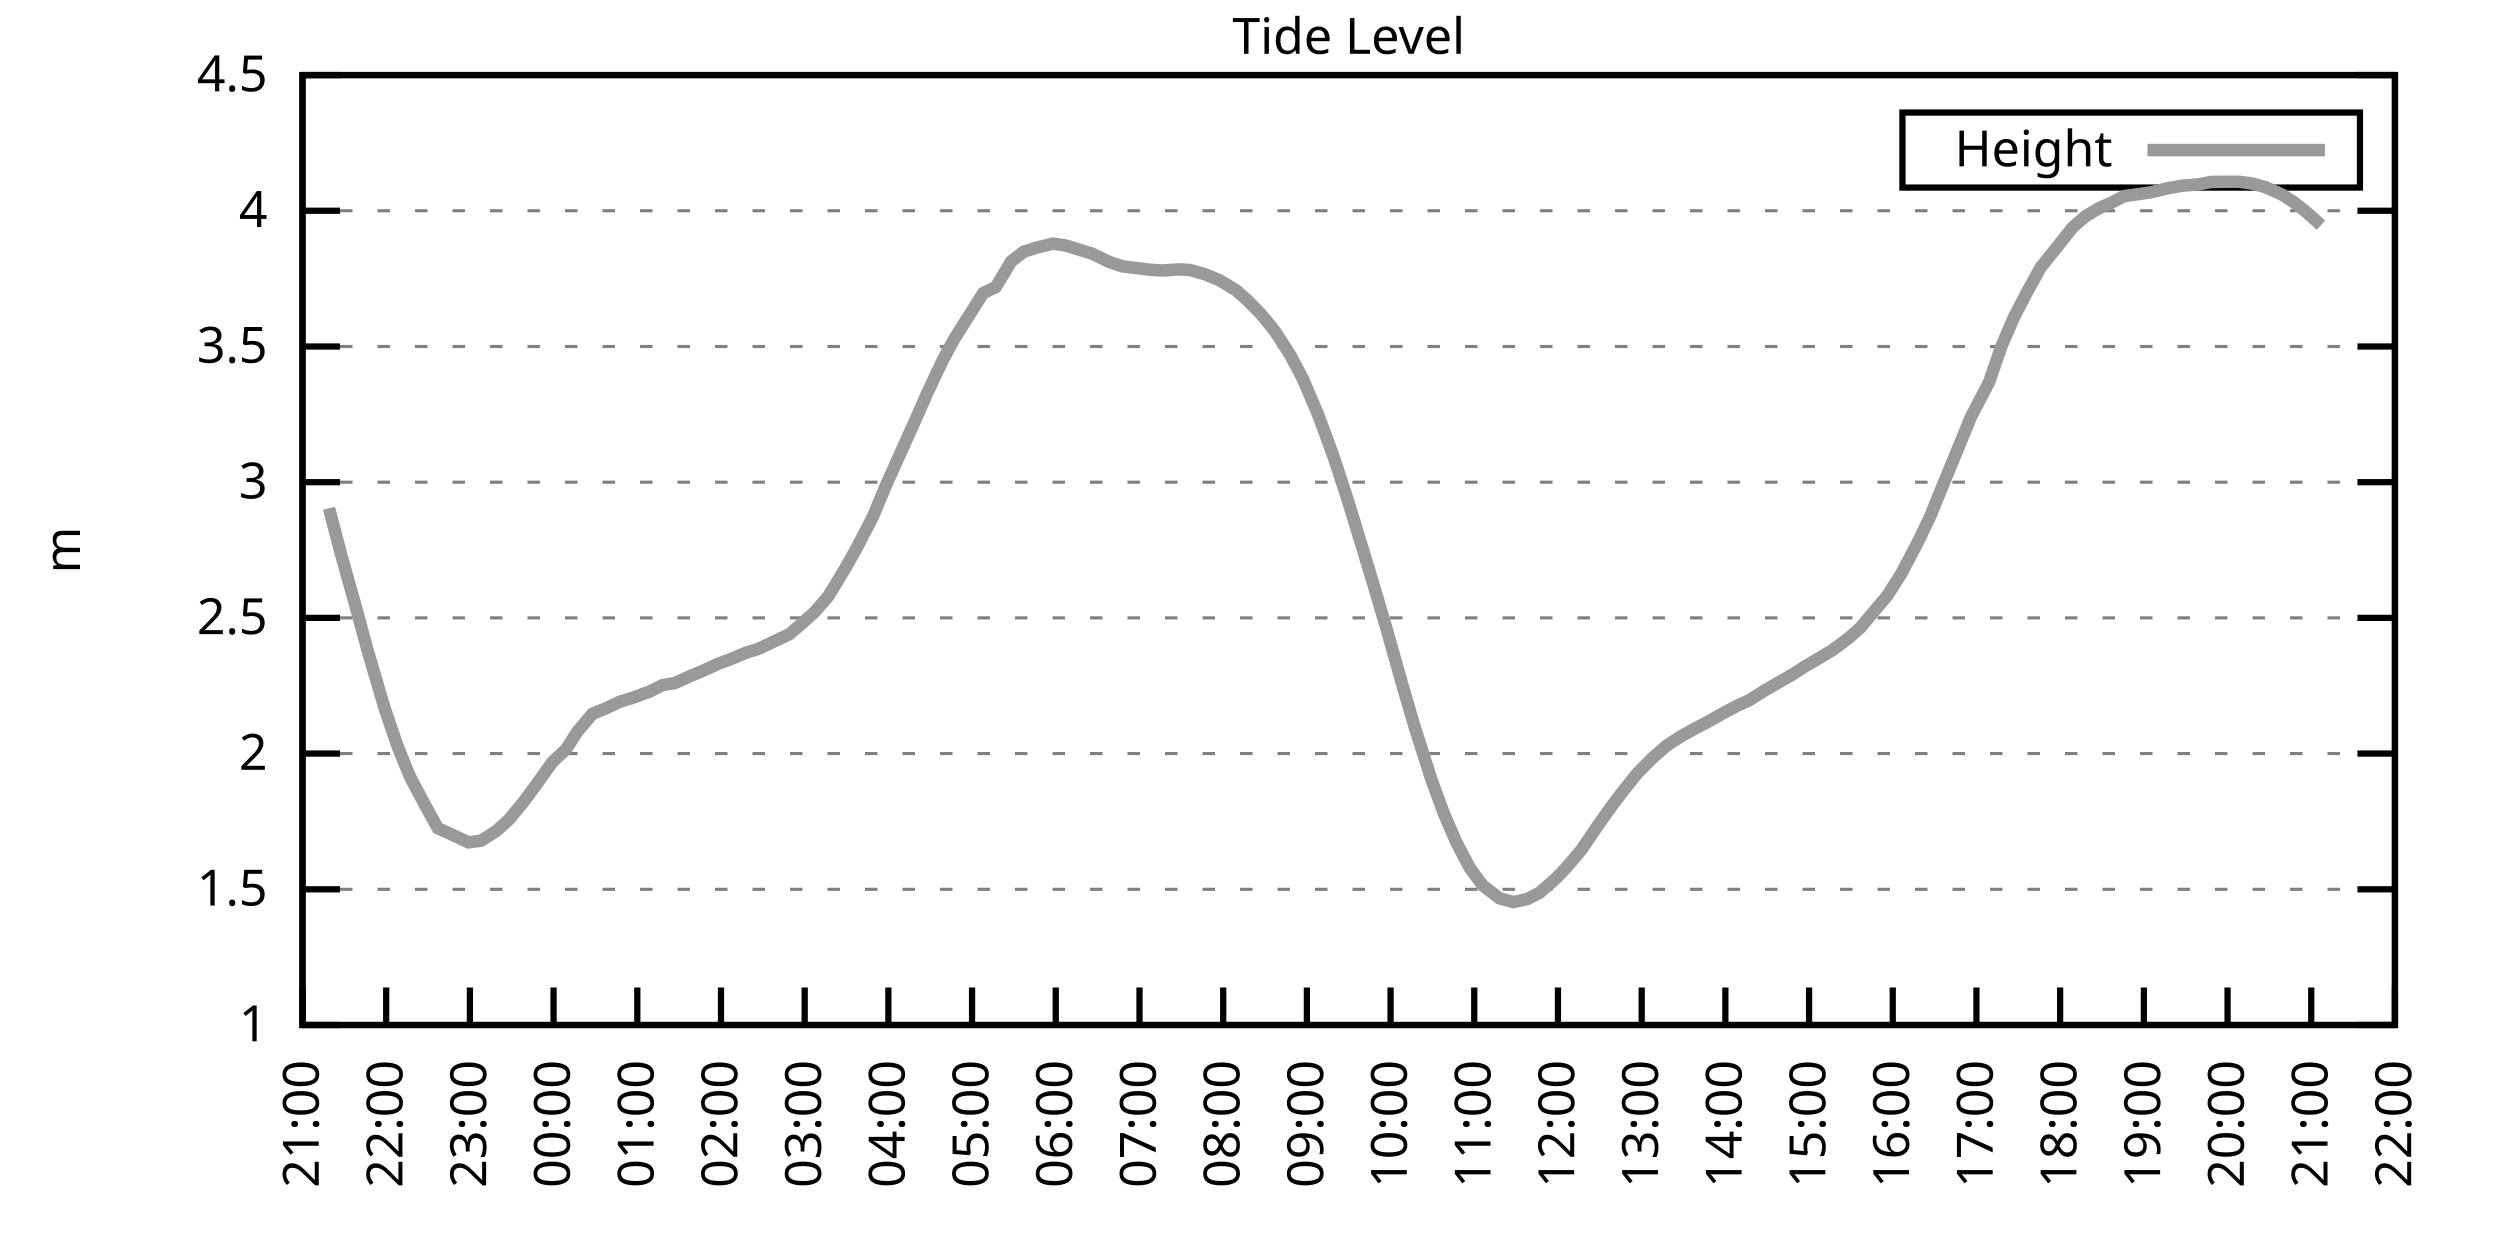
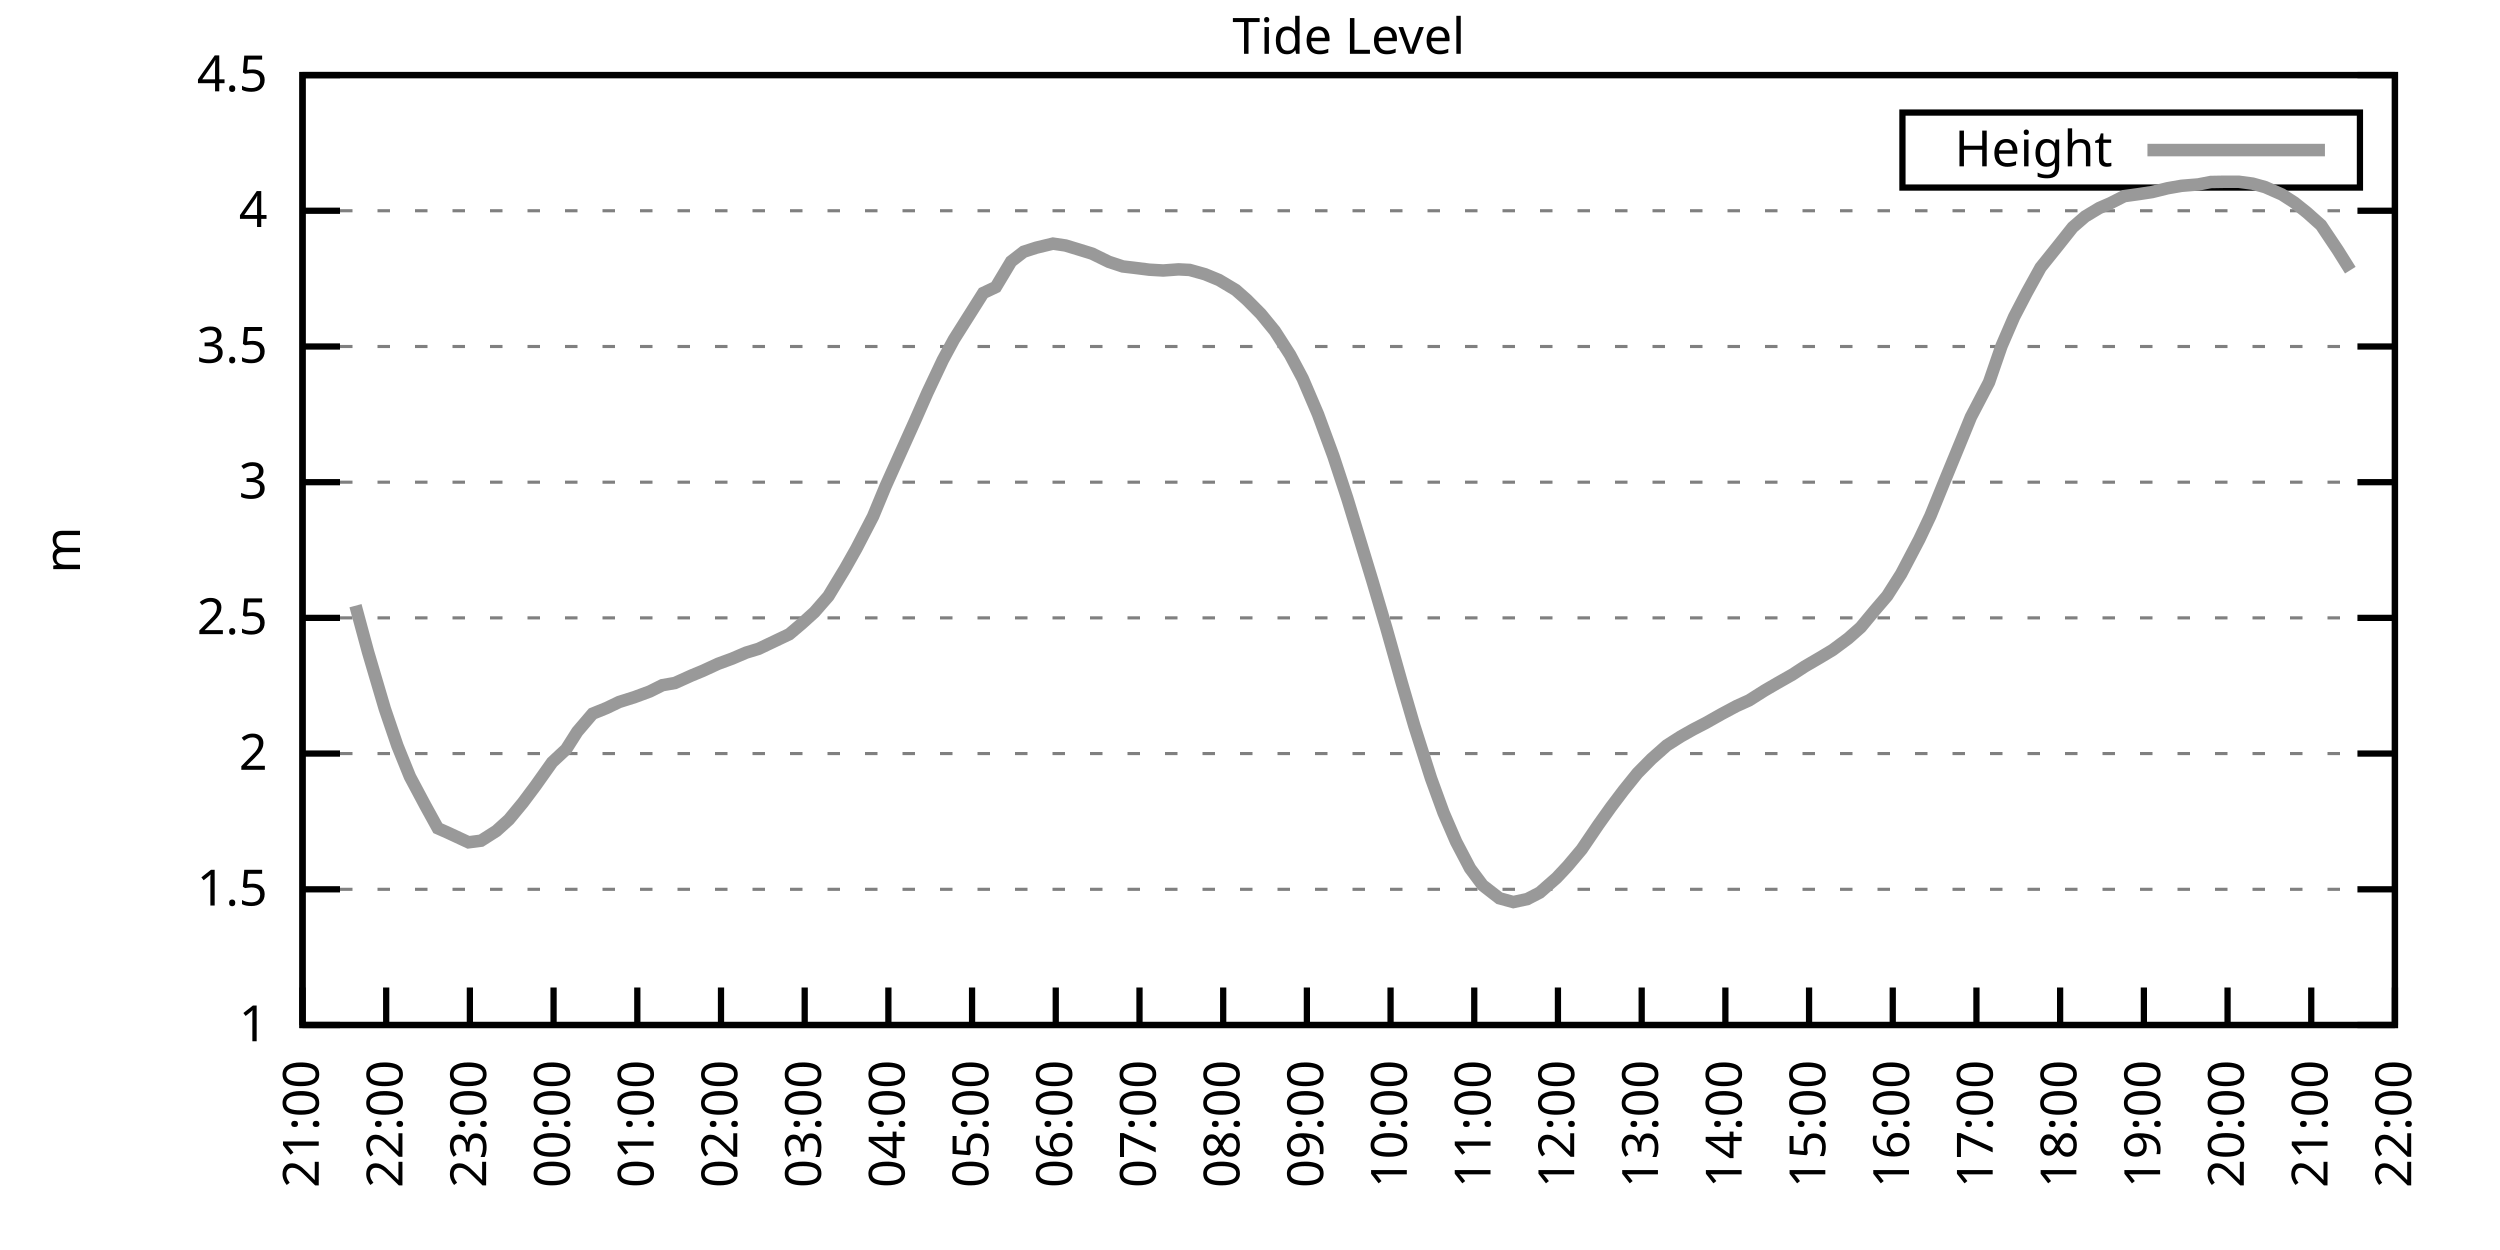
<svg xmlns="http://www.w3.org/2000/svg" xmlns:xlink="http://www.w3.org/1999/xlink" width="400" height="200" viewBox="0 0 400 200">
  <g id="gnuplot_canvas">
    <rect x="0" y="0" width="400" height="200" fill="none" />
    <defs>
      <circle id="gpDot" r="0.5" stroke-width="0.5" stroke="currentColor" />
      <path id="gpPt0" stroke-width="0.333" stroke="currentColor" d="M-1,0 h2 M0,-1 v2" />
      <path id="gpPt1" stroke-width="0.333" stroke="currentColor" d="M-1,-1 L1,1 M1,-1 L-1,1" />
      <path id="gpPt2" stroke-width="0.333" stroke="currentColor" d="M-1,0 L1,0 M0,-1 L0,1 M-1,-1 L1,1 M-1,1 L1,-1" />
      <rect id="gpPt3" stroke-width="0.333" stroke="currentColor" x="-1" y="-1" width="2" height="2" />
      <rect id="gpPt4" stroke-width="0.333" stroke="currentColor" fill="currentColor" x="-1" y="-1" width="2" height="2" />
      <circle id="gpPt5" stroke-width="0.333" stroke="currentColor" cx="0" cy="0" r="1" />
      <use xlink:href="#gpPt5" id="gpPt6" fill="currentColor" stroke="none" />
      <path id="gpPt7" stroke-width="0.333" stroke="currentColor" d="M0,-1.33 L-1.33,0.67 L1.33,0.67 z" />
      <use xlink:href="#gpPt7" id="gpPt8" fill="currentColor" stroke="none" />
      <use xlink:href="#gpPt7" id="gpPt9" stroke="currentColor" transform="rotate(180)" />
      <use xlink:href="#gpPt9" id="gpPt10" fill="currentColor" stroke="none" />
      <use xlink:href="#gpPt3" id="gpPt11" stroke="currentColor" transform="rotate(45)" />
      <use xlink:href="#gpPt11" id="gpPt12" fill="currentColor" stroke="none" />
      <path id="gpPt13" stroke-width="0.333" stroke="currentColor" d="M0,1.330 L1.265,0.411 L0.782,-1.067 L-0.782,-1.076 L-1.265,0.411 z" />
      <use xlink:href="#gpPt13" id="gpPt14" fill="currentColor" stroke="none" />
      <filter id="textbox" filterUnits="objectBoundingBox" x="0" y="0" height="1" width="1">
        <feFlood flood-color="white" flood-opacity="1" result="bgnd" />
        <feComposite in="SourceGraphic" in2="bgnd" operator="atop" />
      </filter>
      <filter id="greybox" filterUnits="objectBoundingBox" x="0" y="0" height="1" width="1">
        <feFlood flood-color="lightgrey" flood-opacity="1" result="grey" />
        <feComposite in="SourceGraphic" in2="grey" operator="atop" />
      </filter>
    </defs>
    <g fill="none" color="white" stroke="currentColor" stroke-width="1.00" stroke-linecap="butt" stroke-linejoin="miter">
</g>
    <g fill="none" color="black" stroke="currentColor" stroke-width="1.00" stroke-linecap="butt" stroke-linejoin="miter">
      <g stroke="none" shape-rendering="crispEdges">
        <polygon fill="rgb(255, 255, 255)" points="48.40,164.00 383.18,164.00 383.18,12.02 48.40,12.02 " />
      </g>
    </g>
    <g fill="none" color="black" stroke="currentColor" stroke-width="1.00" stroke-linecap="butt" stroke-linejoin="miter">
</g>
    <g fill="none" color="black" stroke="black" stroke-width="0.50" stroke-linecap="butt" stroke-linejoin="miter">
</g>
    <g fill="none" color="gray" stroke="currentColor" stroke-width="0.50" stroke-linecap="butt" stroke-linejoin="miter">
      <path stroke="gray" stroke-dasharray="2,4" class="gridline" d="M48.40,164.00 L383.19,164.00  " />
    </g>
    <g fill="none" color="gray" stroke="gray" stroke-width="1.00" stroke-linecap="butt" stroke-linejoin="miter">
</g>
    <g fill="none" color="black" stroke="currentColor" stroke-width="1.00" stroke-linecap="butt" stroke-linejoin="miter">
      <path stroke="black" d="M48.40,164.00 L54.40,164.00 M383.19,164.00 L377.19,164.00  " />
      <g transform="translate(42.80,166.60)" stroke="none" fill="black" font-family="Sans" font-size="8.00" text-anchor="end">
        <text>
          <tspan font-family="Sans"> 1</tspan>
        </text>
      </g>
    </g>
    <g fill="none" color="black" stroke="currentColor" stroke-width="1.00" stroke-linecap="butt" stroke-linejoin="miter">
</g>
    <g fill="none" color="black" stroke="black" stroke-width="0.50" stroke-linecap="butt" stroke-linejoin="miter">
</g>
    <g fill="none" color="gray" stroke="currentColor" stroke-width="0.50" stroke-linecap="butt" stroke-linejoin="miter">
      <path stroke="gray" stroke-dasharray="2,4" class="gridline" d="M48.40,142.29 L383.19,142.29  " />
    </g>
    <g fill="none" color="gray" stroke="gray" stroke-width="1.00" stroke-linecap="butt" stroke-linejoin="miter">
</g>
    <g fill="none" color="black" stroke="currentColor" stroke-width="1.00" stroke-linecap="butt" stroke-linejoin="miter">
      <path stroke="black" d="M48.40,142.29 L54.40,142.29 M383.19,142.29 L377.19,142.29  " />
      <g transform="translate(42.80,144.89)" stroke="none" fill="black" font-family="Sans" font-size="8.00" text-anchor="end">
        <text>
          <tspan font-family="Sans"> 1.5</tspan>
        </text>
      </g>
    </g>
    <g fill="none" color="black" stroke="currentColor" stroke-width="1.00" stroke-linecap="butt" stroke-linejoin="miter">
</g>
    <g fill="none" color="black" stroke="black" stroke-width="0.50" stroke-linecap="butt" stroke-linejoin="miter">
</g>
    <g fill="none" color="gray" stroke="currentColor" stroke-width="0.50" stroke-linecap="butt" stroke-linejoin="miter">
      <path stroke="gray" stroke-dasharray="2,4" class="gridline" d="M48.40,120.57 L383.19,120.57  " />
    </g>
    <g fill="none" color="gray" stroke="gray" stroke-width="1.00" stroke-linecap="butt" stroke-linejoin="miter">
</g>
    <g fill="none" color="black" stroke="currentColor" stroke-width="1.00" stroke-linecap="butt" stroke-linejoin="miter">
      <path stroke="black" d="M48.40,120.57 L54.40,120.57 M383.19,120.57 L377.19,120.57  " />
      <g transform="translate(42.80,123.17)" stroke="none" fill="black" font-family="Sans" font-size="8.00" text-anchor="end">
        <text>
          <tspan font-family="Sans"> 2</tspan>
        </text>
      </g>
    </g>
    <g fill="none" color="black" stroke="currentColor" stroke-width="1.00" stroke-linecap="butt" stroke-linejoin="miter">
</g>
    <g fill="none" color="black" stroke="black" stroke-width="0.50" stroke-linecap="butt" stroke-linejoin="miter">
</g>
    <g fill="none" color="gray" stroke="currentColor" stroke-width="0.50" stroke-linecap="butt" stroke-linejoin="miter">
      <path stroke="gray" stroke-dasharray="2,4" class="gridline" d="M48.40,98.86 L383.19,98.86  " />
    </g>
    <g fill="none" color="gray" stroke="gray" stroke-width="1.00" stroke-linecap="butt" stroke-linejoin="miter">
</g>
    <g fill="none" color="black" stroke="currentColor" stroke-width="1.00" stroke-linecap="butt" stroke-linejoin="miter">
      <path stroke="black" d="M48.40,98.86 L54.40,98.86 M383.19,98.86 L377.19,98.86  " />
      <g transform="translate(42.80,101.46)" stroke="none" fill="black" font-family="Sans" font-size="8.00" text-anchor="end">
        <text>
          <tspan font-family="Sans"> 2.5</tspan>
        </text>
      </g>
    </g>
    <g fill="none" color="black" stroke="currentColor" stroke-width="1.00" stroke-linecap="butt" stroke-linejoin="miter">
</g>
    <g fill="none" color="black" stroke="black" stroke-width="0.50" stroke-linecap="butt" stroke-linejoin="miter">
</g>
    <g fill="none" color="gray" stroke="currentColor" stroke-width="0.50" stroke-linecap="butt" stroke-linejoin="miter">
      <path stroke="gray" stroke-dasharray="2,4" class="gridline" d="M48.40,77.15 L383.19,77.15  " />
    </g>
    <g fill="none" color="gray" stroke="gray" stroke-width="1.00" stroke-linecap="butt" stroke-linejoin="miter">
</g>
    <g fill="none" color="black" stroke="currentColor" stroke-width="1.00" stroke-linecap="butt" stroke-linejoin="miter">
      <path stroke="black" d="M48.40,77.15 L54.40,77.15 M383.19,77.15 L377.19,77.15  " />
      <g transform="translate(42.80,79.75)" stroke="none" fill="black" font-family="Sans" font-size="8.00" text-anchor="end">
        <text>
          <tspan font-family="Sans"> 3</tspan>
        </text>
      </g>
    </g>
    <g fill="none" color="black" stroke="currentColor" stroke-width="1.00" stroke-linecap="butt" stroke-linejoin="miter">
</g>
    <g fill="none" color="black" stroke="black" stroke-width="0.50" stroke-linecap="butt" stroke-linejoin="miter">
</g>
    <g fill="none" color="gray" stroke="currentColor" stroke-width="0.50" stroke-linecap="butt" stroke-linejoin="miter">
      <path stroke="gray" stroke-dasharray="2,4" class="gridline" d="M48.40,55.44 L383.19,55.44  " />
    </g>
    <g fill="none" color="gray" stroke="gray" stroke-width="1.00" stroke-linecap="butt" stroke-linejoin="miter">
</g>
    <g fill="none" color="black" stroke="currentColor" stroke-width="1.00" stroke-linecap="butt" stroke-linejoin="miter">
      <path stroke="black" d="M48.40,55.44 L54.40,55.44 M383.19,55.44 L377.19,55.44  " />
      <g transform="translate(42.80,58.04)" stroke="none" fill="black" font-family="Sans" font-size="8.00" text-anchor="end">
        <text>
          <tspan font-family="Sans"> 3.5</tspan>
        </text>
      </g>
    </g>
    <g fill="none" color="black" stroke="currentColor" stroke-width="1.00" stroke-linecap="butt" stroke-linejoin="miter">
</g>
    <g fill="none" color="black" stroke="black" stroke-width="0.50" stroke-linecap="butt" stroke-linejoin="miter">
</g>
    <g fill="none" color="gray" stroke="currentColor" stroke-width="0.50" stroke-linecap="butt" stroke-linejoin="miter">
      <path stroke="gray" stroke-dasharray="2,4" class="gridline" d="M48.40,33.72 L383.19,33.72  " />
    </g>
    <g fill="none" color="gray" stroke="gray" stroke-width="1.00" stroke-linecap="butt" stroke-linejoin="miter">
</g>
    <g fill="none" color="black" stroke="currentColor" stroke-width="1.00" stroke-linecap="butt" stroke-linejoin="miter">
      <path stroke="black" d="M48.40,33.72 L54.40,33.72 M383.19,33.72 L377.19,33.72  " />
      <g transform="translate(42.80,36.32)" stroke="none" fill="black" font-family="Sans" font-size="8.00" text-anchor="end">
        <text>
          <tspan font-family="Sans"> 4</tspan>
        </text>
      </g>
    </g>
    <g fill="none" color="black" stroke="currentColor" stroke-width="1.00" stroke-linecap="butt" stroke-linejoin="miter">
</g>
    <g fill="none" color="black" stroke="black" stroke-width="0.50" stroke-linecap="butt" stroke-linejoin="miter">
</g>
    <g fill="none" color="gray" stroke="currentColor" stroke-width="0.50" stroke-linecap="butt" stroke-linejoin="miter">
      <path stroke="gray" stroke-dasharray="2,4" class="gridline" d="M48.40,12.01 L383.19,12.01  " />
    </g>
    <g fill="none" color="gray" stroke="gray" stroke-width="1.00" stroke-linecap="butt" stroke-linejoin="miter">
</g>
    <g fill="none" color="black" stroke="currentColor" stroke-width="1.00" stroke-linecap="butt" stroke-linejoin="miter">
      <path stroke="black" d="M48.40,12.01 L54.40,12.01 M383.19,12.01 L377.19,12.01  " />
      <g transform="translate(42.80,14.61)" stroke="none" fill="black" font-family="Sans" font-size="8.00" text-anchor="end">
        <text>
          <tspan font-family="Sans"> 4.5</tspan>
        </text>
      </g>
    </g>
    <g fill="none" color="black" stroke="currentColor" stroke-width="1.00" stroke-linecap="butt" stroke-linejoin="miter">
      <path stroke="black" d="M48.40,164.00 L48.40,158.00  " />
      <g transform="translate(51.00,169.60) rotate(270.00)" stroke="none" fill="black" font-family="Sans" font-size="8.00" text-anchor="end">
        <text>
          <tspan font-family="Sans">21:00</tspan>
        </text>
      </g>
    </g>
    <g fill="none" color="black" stroke="currentColor" stroke-width="1.00" stroke-linecap="butt" stroke-linejoin="miter">
      <path stroke="black" d="M61.79,164.00 L61.79,158.00  " />
      <g transform="translate(64.39,169.60) rotate(270.00)" stroke="none" fill="black" font-family="Sans" font-size="8.00" text-anchor="end">
        <text>
          <tspan font-family="Sans">22:00</tspan>
        </text>
      </g>
    </g>
    <g fill="none" color="black" stroke="currentColor" stroke-width="1.00" stroke-linecap="butt" stroke-linejoin="miter">
      <path stroke="black" d="M75.18,164.00 L75.18,158.00  " />
      <g transform="translate(77.78,169.60) rotate(270.00)" stroke="none" fill="black" font-family="Sans" font-size="8.00" text-anchor="end">
        <text>
          <tspan font-family="Sans">23:00</tspan>
        </text>
      </g>
    </g>
    <g fill="none" color="black" stroke="currentColor" stroke-width="1.00" stroke-linecap="butt" stroke-linejoin="miter">
      <path stroke="black" d="M88.57,164.00 L88.57,158.00  " />
      <g transform="translate(91.17,169.60) rotate(270.00)" stroke="none" fill="black" font-family="Sans" font-size="8.00" text-anchor="end">
        <text>
          <tspan font-family="Sans">00:00</tspan>
        </text>
      </g>
    </g>
    <g fill="none" color="black" stroke="currentColor" stroke-width="1.00" stroke-linecap="butt" stroke-linejoin="miter">
      <path stroke="black" d="M101.97,164.00 L101.97,158.00  " />
      <g transform="translate(104.57,169.60) rotate(270.00)" stroke="none" fill="black" font-family="Sans" font-size="8.00" text-anchor="end">
        <text>
          <tspan font-family="Sans">01:00</tspan>
        </text>
      </g>
    </g>
    <g fill="none" color="black" stroke="currentColor" stroke-width="1.00" stroke-linecap="butt" stroke-linejoin="miter">
      <path stroke="black" d="M115.36,164.00 L115.36,158.00  " />
      <g transform="translate(117.96,169.60) rotate(270.00)" stroke="none" fill="black" font-family="Sans" font-size="8.00" text-anchor="end">
        <text>
          <tspan font-family="Sans">02:00</tspan>
        </text>
      </g>
    </g>
    <g fill="none" color="black" stroke="currentColor" stroke-width="1.00" stroke-linecap="butt" stroke-linejoin="miter">
      <path stroke="black" d="M128.75,164.00 L128.75,158.00  " />
      <g transform="translate(131.35,169.60) rotate(270.00)" stroke="none" fill="black" font-family="Sans" font-size="8.00" text-anchor="end">
        <text>
          <tspan font-family="Sans">03:00</tspan>
        </text>
      </g>
    </g>
    <g fill="none" color="black" stroke="currentColor" stroke-width="1.00" stroke-linecap="butt" stroke-linejoin="miter">
      <path stroke="black" d="M142.14,164.00 L142.14,158.00  " />
      <g transform="translate(144.74,169.60) rotate(270.00)" stroke="none" fill="black" font-family="Sans" font-size="8.00" text-anchor="end">
        <text>
          <tspan font-family="Sans">04:00</tspan>
        </text>
      </g>
    </g>
    <g fill="none" color="black" stroke="currentColor" stroke-width="1.00" stroke-linecap="butt" stroke-linejoin="miter">
      <path stroke="black" d="M155.53,164.00 L155.53,158.00  " />
      <g transform="translate(158.13,169.60) rotate(270.00)" stroke="none" fill="black" font-family="Sans" font-size="8.00" text-anchor="end">
        <text>
          <tspan font-family="Sans">05:00</tspan>
        </text>
      </g>
    </g>
    <g fill="none" color="black" stroke="currentColor" stroke-width="1.00" stroke-linecap="butt" stroke-linejoin="miter">
      <path stroke="black" d="M168.92,164.00 L168.92,158.00  " />
      <g transform="translate(171.52,169.60) rotate(270.00)" stroke="none" fill="black" font-family="Sans" font-size="8.00" text-anchor="end">
        <text>
          <tspan font-family="Sans">06:00</tspan>
        </text>
      </g>
    </g>
    <g fill="none" color="black" stroke="currentColor" stroke-width="1.00" stroke-linecap="butt" stroke-linejoin="miter">
      <path stroke="black" d="M182.32,164.00 L182.32,158.00  " />
      <g transform="translate(184.92,169.60) rotate(270.00)" stroke="none" fill="black" font-family="Sans" font-size="8.00" text-anchor="end">
        <text>
          <tspan font-family="Sans">07:00</tspan>
        </text>
      </g>
    </g>
    <g fill="none" color="black" stroke="currentColor" stroke-width="1.00" stroke-linecap="butt" stroke-linejoin="miter">
      <path stroke="black" d="M195.71,164.00 L195.71,158.00  " />
      <g transform="translate(198.31,169.60) rotate(270.00)" stroke="none" fill="black" font-family="Sans" font-size="8.00" text-anchor="end">
        <text>
          <tspan font-family="Sans">08:00</tspan>
        </text>
      </g>
    </g>
    <g fill="none" color="black" stroke="currentColor" stroke-width="1.00" stroke-linecap="butt" stroke-linejoin="miter">
      <path stroke="black" d="M209.10,164.00 L209.10,158.00  " />
      <g transform="translate(211.70,169.60) rotate(270.00)" stroke="none" fill="black" font-family="Sans" font-size="8.00" text-anchor="end">
        <text>
          <tspan font-family="Sans">09:00</tspan>
        </text>
      </g>
    </g>
    <g fill="none" color="black" stroke="currentColor" stroke-width="1.00" stroke-linecap="butt" stroke-linejoin="miter">
      <path stroke="black" d="M222.49,164.00 L222.49,158.00  " />
      <g transform="translate(225.09,169.60) rotate(270.00)" stroke="none" fill="black" font-family="Sans" font-size="8.00" text-anchor="end">
        <text>
          <tspan font-family="Sans">10:00</tspan>
        </text>
      </g>
    </g>
    <g fill="none" color="black" stroke="currentColor" stroke-width="1.00" stroke-linecap="butt" stroke-linejoin="miter">
      <path stroke="black" d="M235.88,164.00 L235.88,158.00  " />
      <g transform="translate(238.48,169.60) rotate(270.00)" stroke="none" fill="black" font-family="Sans" font-size="8.00" text-anchor="end">
        <text>
          <tspan font-family="Sans">11:00</tspan>
        </text>
      </g>
    </g>
    <g fill="none" color="black" stroke="currentColor" stroke-width="1.00" stroke-linecap="butt" stroke-linejoin="miter">
      <path stroke="black" d="M249.27,164.00 L249.27,158.00  " />
      <g transform="translate(251.87,169.60) rotate(270.00)" stroke="none" fill="black" font-family="Sans" font-size="8.00" text-anchor="end">
        <text>
          <tspan font-family="Sans">12:00</tspan>
        </text>
      </g>
    </g>
    <g fill="none" color="black" stroke="currentColor" stroke-width="1.00" stroke-linecap="butt" stroke-linejoin="miter">
      <path stroke="black" d="M262.67,164.00 L262.67,158.00  " />
      <g transform="translate(265.27,169.60) rotate(270.00)" stroke="none" fill="black" font-family="Sans" font-size="8.00" text-anchor="end">
        <text>
          <tspan font-family="Sans">13:00</tspan>
        </text>
      </g>
    </g>
    <g fill="none" color="black" stroke="currentColor" stroke-width="1.00" stroke-linecap="butt" stroke-linejoin="miter">
      <path stroke="black" d="M276.06,164.00 L276.06,158.00  " />
      <g transform="translate(278.66,169.60) rotate(270.00)" stroke="none" fill="black" font-family="Sans" font-size="8.00" text-anchor="end">
        <text>
          <tspan font-family="Sans">14:00</tspan>
        </text>
      </g>
    </g>
    <g fill="none" color="black" stroke="currentColor" stroke-width="1.00" stroke-linecap="butt" stroke-linejoin="miter">
      <path stroke="black" d="M289.45,164.00 L289.45,158.00  " />
      <g transform="translate(292.05,169.60) rotate(270.00)" stroke="none" fill="black" font-family="Sans" font-size="8.00" text-anchor="end">
        <text>
          <tspan font-family="Sans">15:00</tspan>
        </text>
      </g>
    </g>
    <g fill="none" color="black" stroke="currentColor" stroke-width="1.00" stroke-linecap="butt" stroke-linejoin="miter">
      <path stroke="black" d="M302.84,164.00 L302.84,158.00  " />
      <g transform="translate(305.44,169.60) rotate(270.00)" stroke="none" fill="black" font-family="Sans" font-size="8.00" text-anchor="end">
        <text>
          <tspan font-family="Sans">16:00</tspan>
        </text>
      </g>
    </g>
    <g fill="none" color="black" stroke="currentColor" stroke-width="1.00" stroke-linecap="butt" stroke-linejoin="miter">
      <path stroke="black" d="M316.23,164.00 L316.23,158.00  " />
      <g transform="translate(318.83,169.60) rotate(270.00)" stroke="none" fill="black" font-family="Sans" font-size="8.00" text-anchor="end">
        <text>
          <tspan font-family="Sans">17:00</tspan>
        </text>
      </g>
    </g>
    <g fill="none" color="black" stroke="currentColor" stroke-width="1.00" stroke-linecap="butt" stroke-linejoin="miter">
      <path stroke="black" d="M329.62,164.00 L329.62,158.00  " />
      <g transform="translate(332.22,169.60) rotate(270.00)" stroke="none" fill="black" font-family="Sans" font-size="8.00" text-anchor="end">
        <text>
          <tspan font-family="Sans">18:00</tspan>
        </text>
      </g>
    </g>
    <g fill="none" color="black" stroke="currentColor" stroke-width="1.00" stroke-linecap="butt" stroke-linejoin="miter">
      <path stroke="black" d="M343.02,164.00 L343.02,158.00  " />
      <g transform="translate(345.62,169.60) rotate(270.00)" stroke="none" fill="black" font-family="Sans" font-size="8.00" text-anchor="end">
        <text>
          <tspan font-family="Sans">19:00</tspan>
        </text>
      </g>
    </g>
    <g fill="none" color="black" stroke="currentColor" stroke-width="1.00" stroke-linecap="butt" stroke-linejoin="miter">
      <path stroke="black" d="M356.41,164.00 L356.41,158.00  " />
      <g transform="translate(359.01,169.60) rotate(270.00)" stroke="none" fill="black" font-family="Sans" font-size="8.00" text-anchor="end">
        <text>
          <tspan font-family="Sans">20:00</tspan>
        </text>
      </g>
    </g>
    <g fill="none" color="black" stroke="currentColor" stroke-width="1.00" stroke-linecap="butt" stroke-linejoin="miter">
      <path stroke="black" d="M369.80,164.00 L369.80,158.00  " />
      <g transform="translate(372.40,169.60) rotate(270.00)" stroke="none" fill="black" font-family="Sans" font-size="8.00" text-anchor="end">
        <text>
          <tspan font-family="Sans">21:00</tspan>
        </text>
      </g>
    </g>
    <g fill="none" color="black" stroke="currentColor" stroke-width="1.00" stroke-linecap="butt" stroke-linejoin="miter">
      <path stroke="black" d="M383.19,164.00 L383.19,158.00  " />
      <g transform="translate(385.79,169.60) rotate(270.00)" stroke="none" fill="black" font-family="Sans" font-size="8.00" text-anchor="end">
        <text>
          <tspan font-family="Sans">22:00</tspan>
        </text>
      </g>
    </g>
    <g fill="none" color="black" stroke="currentColor" stroke-width="1.00" stroke-linecap="butt" stroke-linejoin="miter">
</g>
    <g fill="none" color="black" stroke="currentColor" stroke-width="1.00" stroke-linecap="butt" stroke-linejoin="miter">
      <path stroke="black" d="M48.40,12.01 L48.40,164.00 L383.19,164.00 L383.19,12.01 L48.40,12.01 Z  " />
    </g>
    <g fill="none" color="black" stroke="currentColor" stroke-width="1.00" stroke-linecap="butt" stroke-linejoin="miter">
</g>
    <g fill="none" color="black" stroke="currentColor" stroke-width="1.00" stroke-linecap="butt" stroke-linejoin="miter">
      <path stroke="black" d="M304.39,30.01 L304.39,18.01 L377.59,18.01 L377.59,30.01 L304.39,30.01 Z  " />
    </g>
    <g id="Tide_level_plot_1">
      <g fill="none" color="white" stroke="black" stroke-width="2.00" stroke-linecap="butt" stroke-linejoin="miter">
</g>
      <g fill="none" color="black" stroke="currentColor" stroke-width="2.00" stroke-linecap="butt" stroke-linejoin="miter">
        <g transform="translate(337.99,26.61)" stroke="none" fill="black" font-family="Sans" font-size="8.00" text-anchor="end">
          <text>
            <tspan font-family="Sans">Height</tspan>
          </text>
        </g>
      </g>
      <g fill="none" color="black" stroke="currentColor" stroke-width="2.00" stroke-linecap="butt" stroke-linejoin="miter">
-         <path stroke="rgb(153, 153, 153)" d="M343.59,24.01 L371.99,24.01 M52.64,81.32 L54.43,88.18 L56.88,96.91 L58.89,104.33 L61.57,113.41 L63.58,119.31   L65.59,124.27 L68.04,128.87 L70.05,132.52 L71.61,133.21 L74.96,134.77 L76.97,134.51 L79.42,132.95 L81.43,131.13   L83.66,128.43 L85.67,125.74 L88.35,121.96 L90.58,119.88 L92.37,117.06 L94.82,114.19 L97.06,113.28 L99.06,112.32   L101.52,111.54 L103.98,110.63 L105.98,109.63 L107.99,109.28 L110.67,108.07 L112.46,107.33 L114.91,106.20 L117.14,105.38   L119.38,104.42 L121.38,103.81 L126.29,101.47 L128.30,99.77 L130.31,97.95 L132.54,95.39 L135.22,90.96 L137.01,87.79   L139.69,82.62 L141.69,77.80 L143.70,73.33 L146.38,67.38 L148.39,62.82 L150.85,57.61 L152.63,54.31 L157.32,46.88   L159.33,45.93 L161.78,41.84 L163.79,40.28 L165.80,39.63 L168.48,38.98 L170.49,39.28 L172.50,39.89 L174.73,40.58   L177.41,41.89 L179.64,42.63 L181.42,42.84 L183.88,43.15 L186.11,43.28 L188.57,43.10 L190.35,43.19 L192.81,43.88   L195.04,44.80 L197.72,46.40 L199.50,47.97 L201.73,50.22 L203.97,52.96 L206.42,56.78 L208.43,60.56 L210.88,66.29   L213.34,72.98 L215.57,79.75 L217.58,86.35 L219.59,92.96 L221.82,100.51 L224.28,109.24 L226.29,116.14 L228.96,124.53   L230.97,130.04 L232.98,134.69 L235.21,138.94 L237.22,141.64 L239.90,143.72 L242.13,144.33 L244.36,143.85 L246.37,142.81   L249.05,140.46 L250.84,138.55 L253.07,135.90 L255.75,131.95 L257.76,129.13 L259.76,126.48 L262.00,123.70 L264.23,121.44   L266.68,119.27 L268.92,117.84 L270.92,116.71 L272.93,115.67 L275.39,114.28 L277.84,112.97 L279.85,112.06 L282.31,110.50   L284.32,109.33 L286.77,107.94 L288.78,106.63 L291.23,105.20 L293.24,103.99 L295.70,102.16 L297.71,100.38 L299.94,97.69   L301.95,95.34 L304.18,91.83 L307.08,86.31 L308.87,82.53 L311.10,77.06 L313.78,70.55 L315.34,66.73 L318.24,61.17   L320.25,55.35 L322.26,50.70 L324.27,46.84 L326.50,42.80 L329.18,39.46 L331.63,36.37 L333.64,34.63 L335.87,33.29   L337.66,32.51 L339.89,31.38 L342.12,31.07 L344.35,30.73 L346.81,30.12 L349.04,29.73 L351.72,29.51 L353.73,29.12   L355.96,29.08 L358.19,29.08 L360.42,29.38 L362.43,29.94 L365.11,31.12 L367.12,32.42 L369.13,34.03 L371.36,36.02    " />
+         <path stroke="rgb(153, 153, 153)" d="M343.59,24.01 L371.99,24.01 M56.88,96.91 L58.89,104.33 L61.57,113.41 L63.58,119.31 L65.59,124.27 L68.04,128.87   L70.05,132.52 L71.61,133.21 L74.96,134.77 L76.97,134.51 L79.42,132.95 L81.43,131.13 L83.66,128.43 L85.67,125.74   L88.35,121.96 L90.58,119.88 L92.37,117.06 L94.82,114.19 L97.06,113.28 L99.06,112.32 L101.52,111.54 L103.98,110.63   L105.98,109.63 L107.99,109.28 L110.67,108.07 L112.46,107.33 L114.91,106.20 L117.14,105.38 L119.38,104.42 L121.38,103.81   L126.29,101.47 L128.30,99.77 L130.31,97.95 L132.54,95.39 L135.22,90.96 L137.01,87.79 L139.69,82.62 L141.69,77.80   L143.70,73.33 L146.38,67.38 L148.39,62.82 L150.85,57.61 L152.63,54.31 L157.32,46.88 L159.33,45.93 L161.78,41.84   L163.79,40.28 L165.80,39.63 L168.48,38.98 L170.49,39.28 L172.50,39.89 L174.73,40.58 L177.41,41.89 L179.64,42.63   L181.42,42.84 L183.88,43.15 L186.11,43.28 L188.57,43.10 L190.35,43.19 L192.81,43.88 L195.04,44.80 L197.72,46.40   L199.50,47.97 L201.73,50.22 L203.97,52.96 L206.42,56.78 L208.43,60.56 L210.88,66.29 L213.34,72.98 L215.57,79.75   L217.58,86.35 L219.59,92.96 L221.82,100.51 L224.28,109.24 L226.29,116.14 L228.96,124.53 L230.97,130.04 L232.98,134.69   L235.21,138.94 L237.22,141.64 L239.90,143.72 L242.13,144.33 L244.36,143.85 L246.37,142.81 L249.05,140.46 L250.84,138.55   L253.07,135.90 L255.75,131.95 L257.76,129.13 L259.76,126.48 L262.00,123.70 L264.23,121.44 L266.68,119.27 L268.92,117.84   L270.92,116.71 L272.93,115.67 L275.39,114.28 L277.84,112.97 L279.85,112.06 L282.31,110.50 L284.32,109.33 L286.77,107.94   L288.78,106.63 L291.23,105.20 L293.24,103.99 L295.70,102.16 L297.71,100.38 L299.94,97.69 L301.95,95.34 L304.18,91.83   L307.08,86.31 L308.87,82.53 L311.10,77.06 L313.78,70.55 L315.34,66.73 L318.24,61.17 L320.25,55.35 L322.26,50.70   L324.27,46.84 L326.50,42.80 L329.18,39.46 L331.63,36.37 L333.64,34.63 L335.87,33.29 L337.66,32.51 L339.89,31.38   L342.12,31.07 L344.35,30.73 L346.81,30.12 L349.04,29.73 L351.72,29.51 L353.73,29.12 L355.96,29.08 L358.19,29.08   L360.42,29.38 L362.43,29.94 L365.11,31.12 L367.12,32.42 L369.13,34.03 L371.36,36.02 L374.04,40.02 L376.05,43.23    " />
      </g>
    </g>
    <g fill="none" color="black" stroke="currentColor" stroke-width="2.00" stroke-linecap="butt" stroke-linejoin="miter">
</g>
    <g fill="none" color="black" stroke="black" stroke-width="1.00" stroke-linecap="butt" stroke-linejoin="miter">
</g>
    <g fill="none" color="black" stroke="currentColor" stroke-width="1.00" stroke-linecap="butt" stroke-linejoin="miter">
      <path stroke="black" d="M48.40,12.01 L48.40,164.00 L383.19,164.00 L383.19,12.01 L48.40,12.01 Z  " />
      <g transform="translate(12.80,88.01) rotate(270.00)" stroke="none" fill="black" font-family="Sans" font-size="8.00" text-anchor="middle">
        <text>
          <tspan font-family="Sans">m</tspan>
        </text>
      </g>
    </g>
    <g fill="none" color="black" stroke="currentColor" stroke-width="1.00" stroke-linecap="butt" stroke-linejoin="miter">
</g>
    <g fill="none" color="black" stroke="currentColor" stroke-width="1.00" stroke-linecap="butt" stroke-linejoin="miter">
      <g transform="translate(215.79,8.61)" stroke="none" fill="black" font-family="Sans" font-size="8.00" text-anchor="middle">
        <text>
          <tspan font-family="Sans">Tide Level</tspan>
        </text>
      </g>
    </g>
    <g fill="none" color="black" stroke="currentColor" stroke-width="1.00" stroke-linecap="butt" stroke-linejoin="miter">
</g>
  </g>
</svg>
